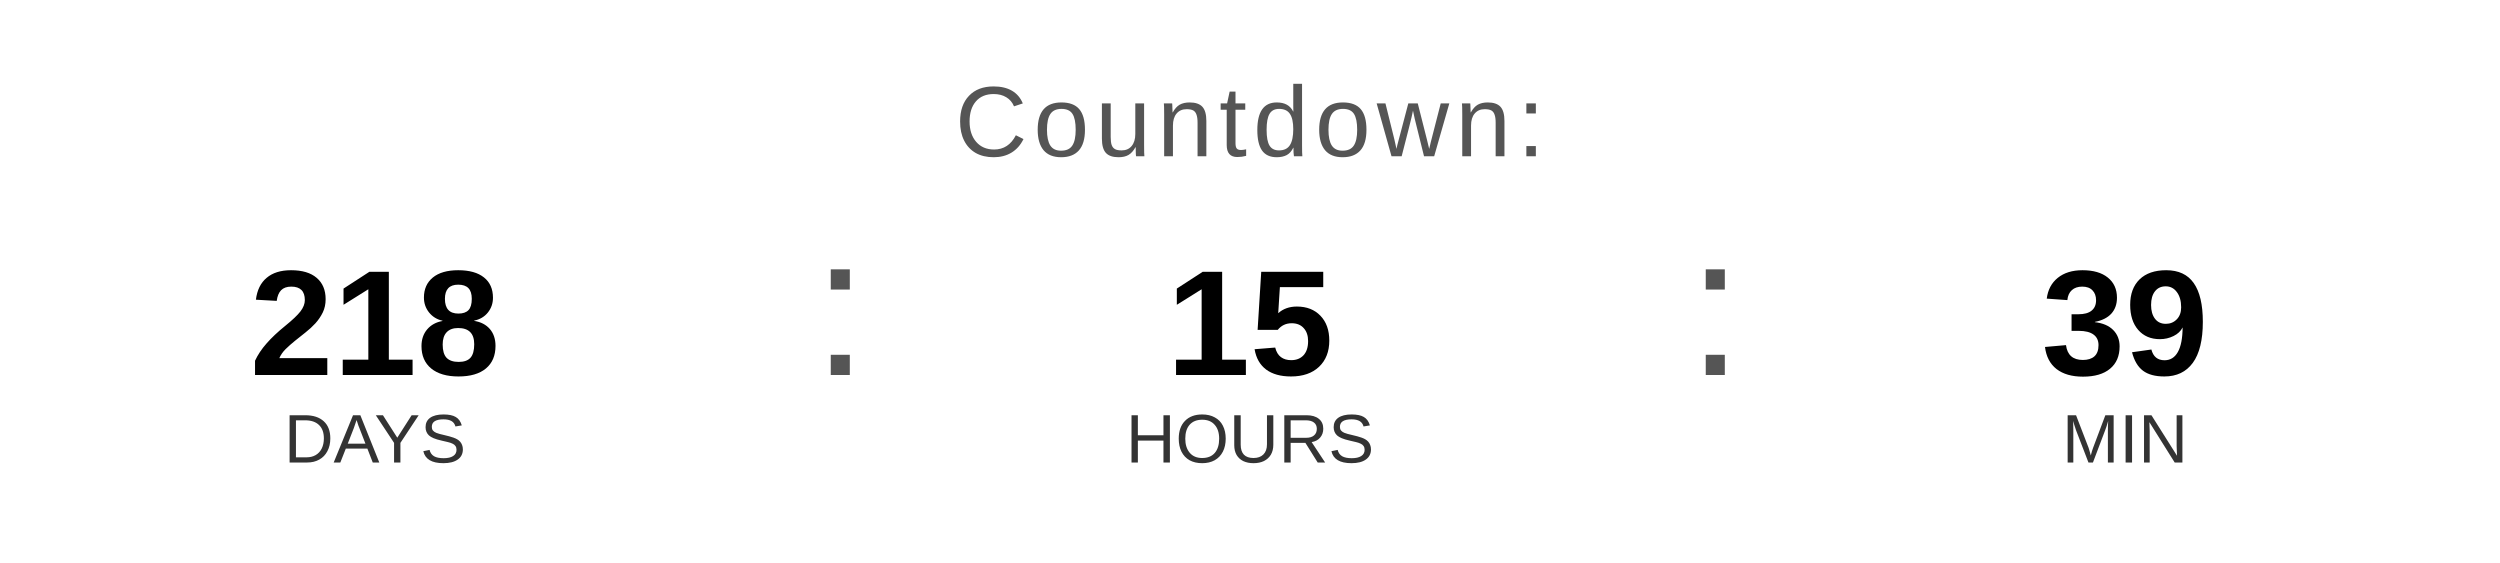
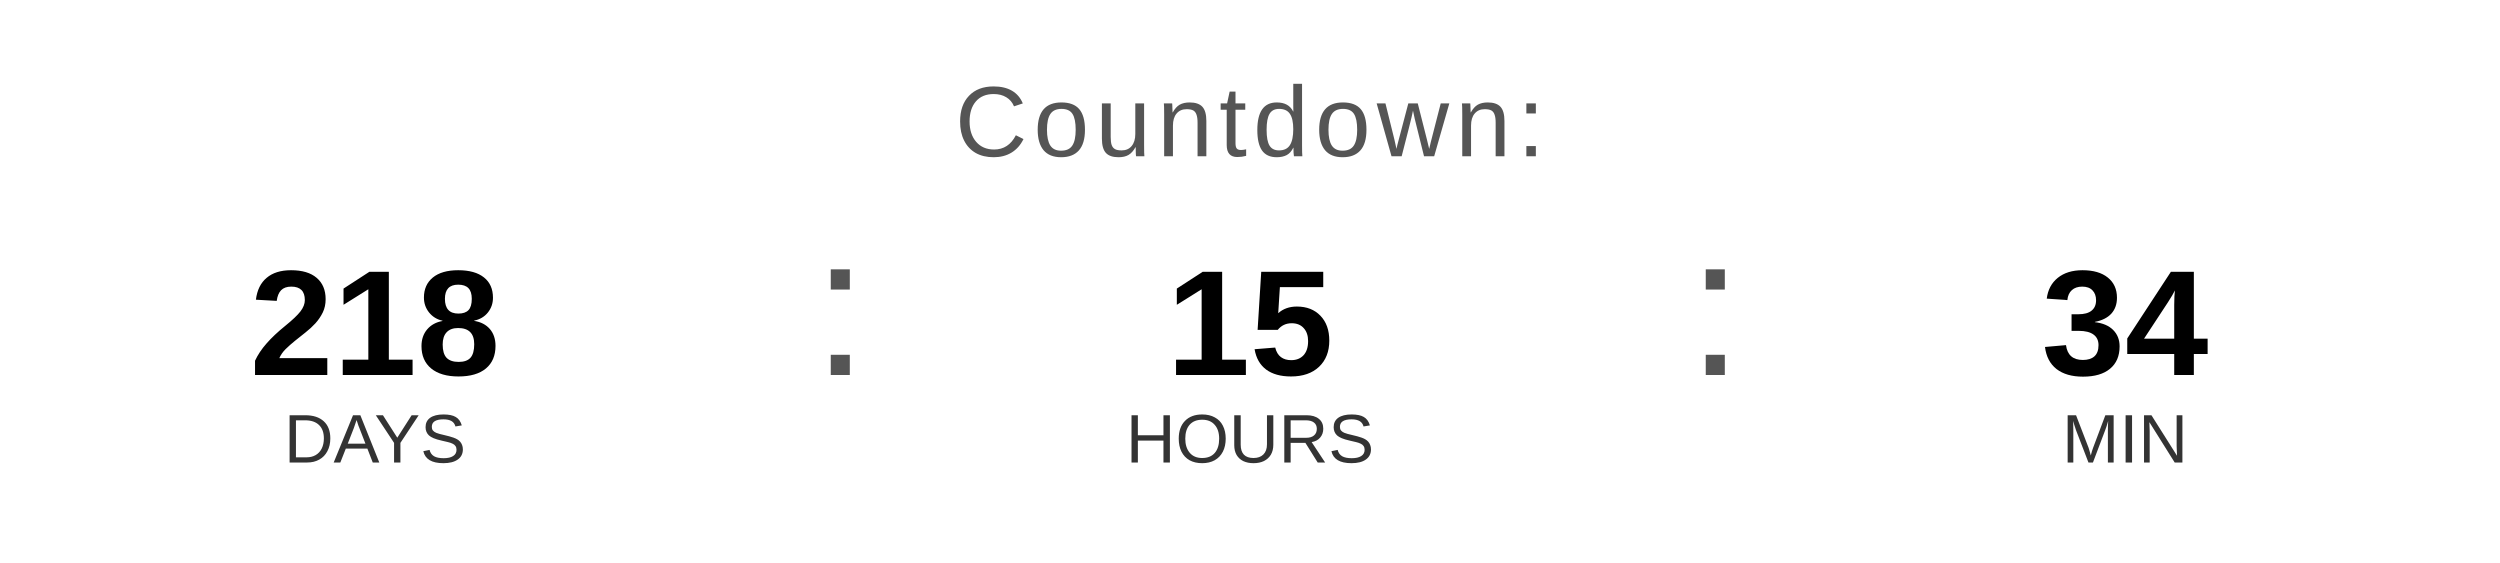
<svg xmlns="http://www.w3.org/2000/svg" width="400" height="90" viewBox="0 0 400 90">
  <text x="200" y="25" font-family="Arial, Helvetica, sans-serif" font-size="16" fill="#555555" text-anchor="middle" letter-spacing="1">
    Countdown:
  </text>
  <text x="60" y="60" font-family="Arial, Helvetica, sans-serif" font-size="24" font-weight="bold" fill="#000000" text-anchor="middle">218</text>
  <text x="60" y="74" font-family="Arial, Helvetica, sans-serif" font-size="11" fill="#333333" text-anchor="middle">DAYS</text>
  <text x="130" y="60" font-family="Arial, sans-serif" font-size="32" fill="#555555">:</text>
  <text x="200" y="60" font-family="Arial, Helvetica, sans-serif" font-size="24" font-weight="bold" fill="#000000" text-anchor="middle">15</text>
  <text x="200" y="74" font-family="Arial, Helvetica, sans-serif" font-size="11" fill="#333333" text-anchor="middle">HOURS</text>
  <text x="270" y="60" font-family="Arial, sans-serif" font-size="32" fill="#555555">:</text>
-   <text x="340" y="60" font-family="Arial, Helvetica, sans-serif" font-size="24" font-weight="bold" fill="#000000" text-anchor="middle">39</text>
+   <text x="340" y="60" font-family="Arial, Helvetica, sans-serif" font-size="24" font-weight="bold" fill="#000000" text-anchor="middle">34</text>
  <text x="340" y="74" font-family="Arial, Helvetica, sans-serif" font-size="11" fill="#333333" text-anchor="middle">MIN</text>
</svg>
